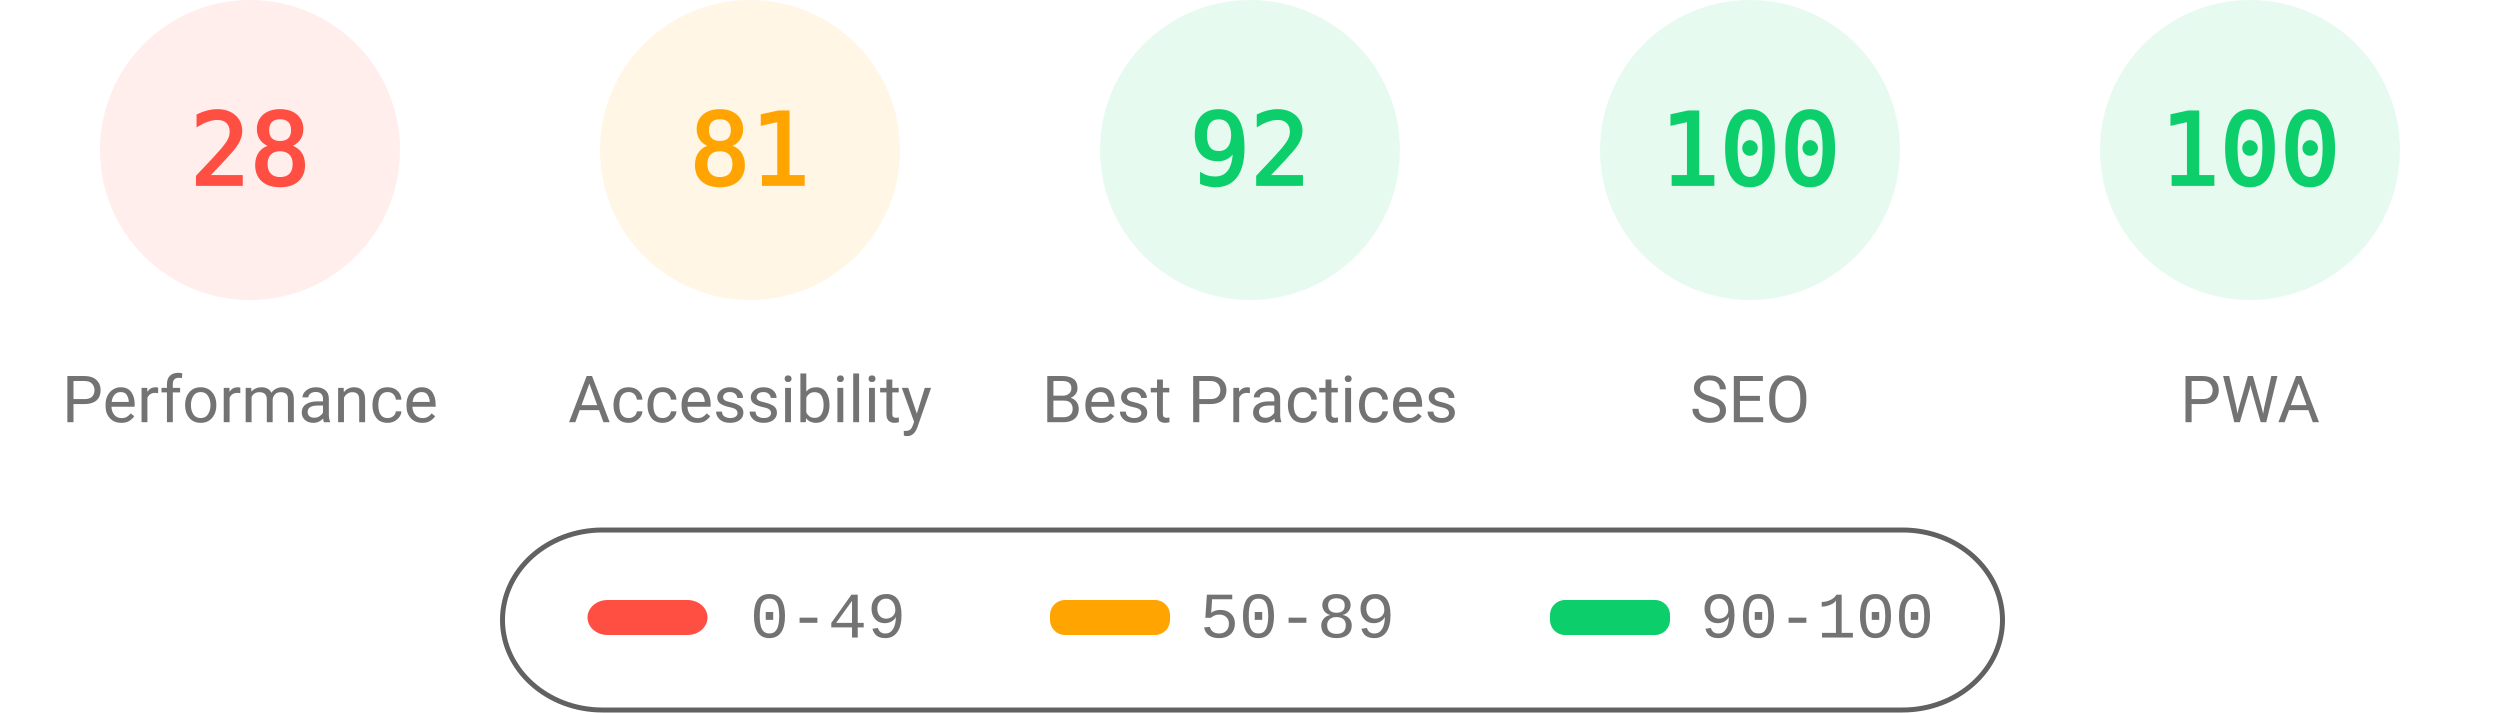
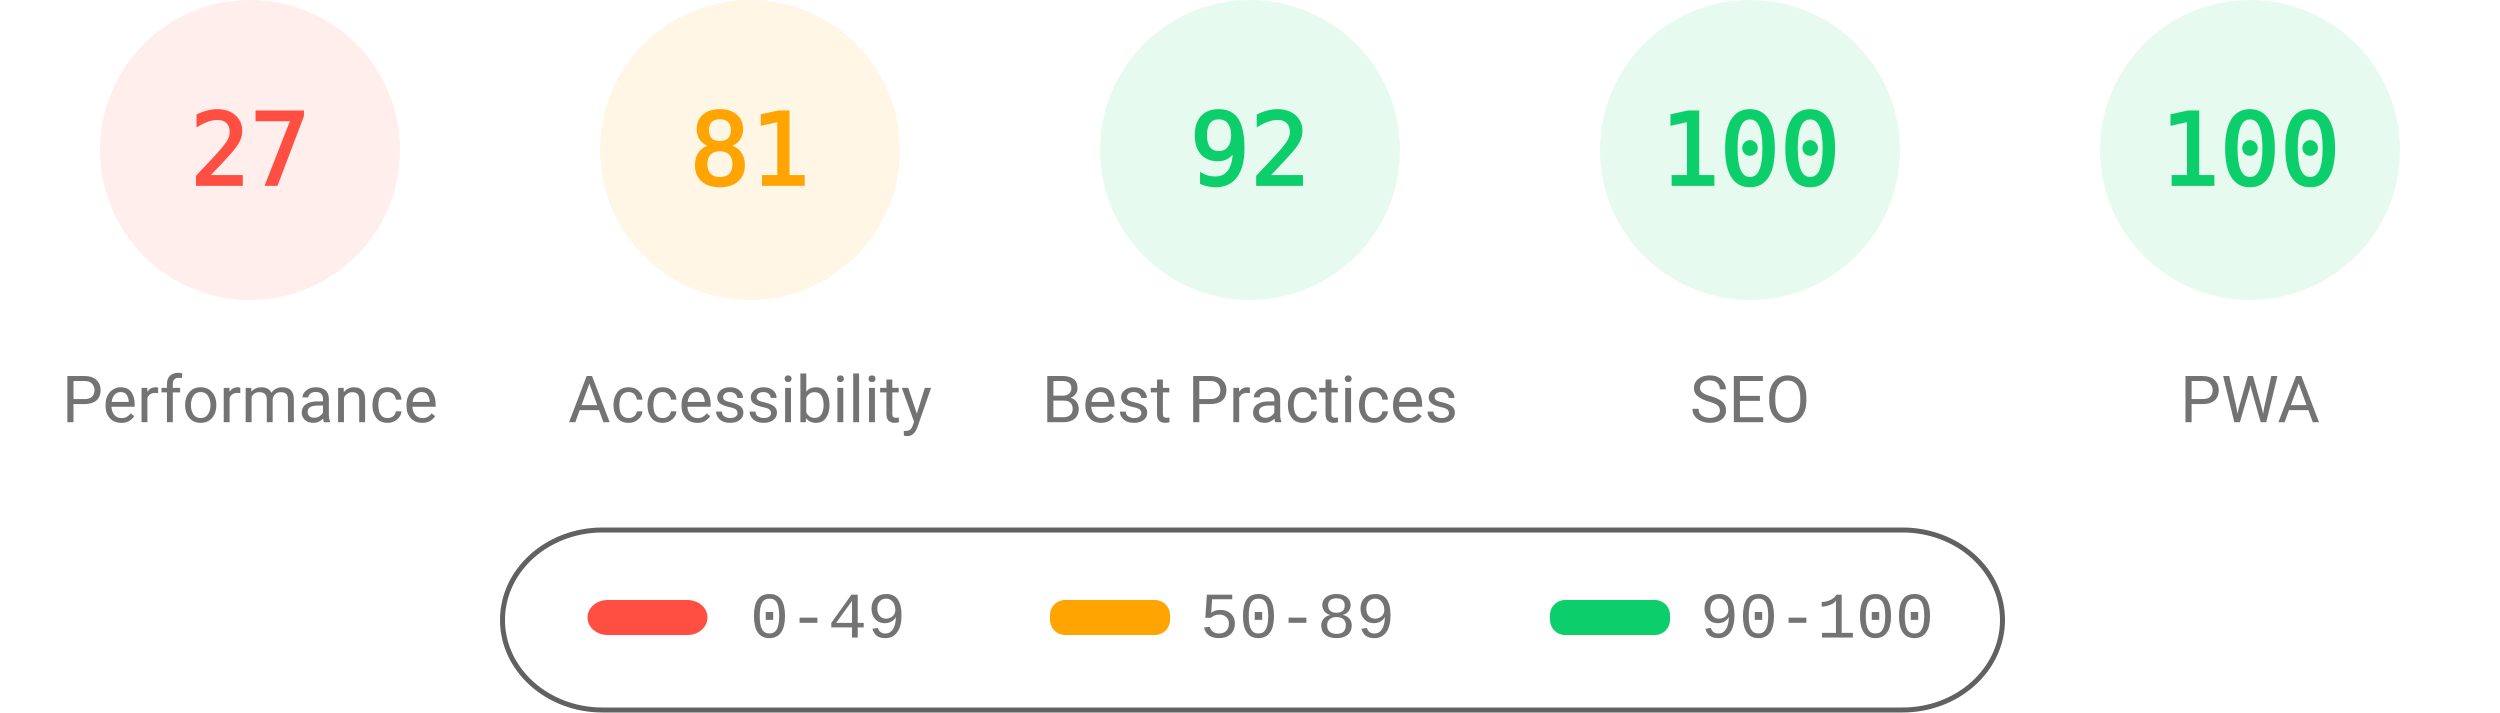
<svg xmlns="http://www.w3.org/2000/svg" fill="none" width="1000" height="285">
  <style>.gauge-base{opacity:.1}.gauge-arc{fill:none;animation-delay:250ms;stroke-linecap:round;transform:rotate(-90deg);transform-origin:100px 60px;animation:load-gauge 1s ease forwards}.guage-text{font-size:40px;font-family:monospace;text-align:center}.guage-red{color:#ff4e42;fill:#ff4e42;stroke:#ff4e42}.guage-orange{color:#ffa400;fill:#ffa400;stroke:#ffa400}.guage-green{color:#0cce6b;fill:#0cce6b;stroke:#0cce6b}.guage-undefined{color:#5c5c5c;fill:#5c5c5c;stroke:#5c5c5c}.guage-title{color:#737373;fill:#737373;stroke:none;font-size:26px;line-height:26px;font-family:Roboto,Halvetica,Arial,sans-serif}@keyframes load-gauge{from{stroke-dasharray:0 352.858}}</style>
  <svg class="guage-div guage-perf guage-red" viewBox="0 0 200 200" width="200" height="200">
    <circle class="gauge-base" r="56" cx="100" cy="60" stroke-width="8" />
-     <circle class="gauge-arc guage-arc-1" r="56" cx="100" cy="60" stroke-width="8" style="stroke-dasharray:98.52,351.858" />
-     <text class="guage-text" x="100" y="60" alignment-baseline="central" dominant-baseline="central" text-anchor="middle">28</text>
+     <circle class="gauge-arc guage-arc-1" r="56" cx="100" cy="60" stroke-width="8" style="stroke-dasharray:95.002,351.858" />
+     <text class="guage-text" x="100" y="60" alignment-baseline="central" dominant-baseline="central" text-anchor="middle">27</text>
    <text class="guage-title" x="100" y="160" alignment-baseline="central" dominant-baseline="central" text-anchor="middle">Performance</text>
  </svg>
  <svg class="guage-div guage-acc guage-orange" viewBox="0 0 200 200" width="200" height="200" x="200">
    <circle class="gauge-base" r="56" cx="100" cy="60" stroke-width="8" />
    <circle class="gauge-arc guage-arc-2" r="56" cx="100" cy="60" stroke-width="8" style="stroke-dasharray:285.005,351.858" />
    <text class="guage-text" x="100" y="60" alignment-baseline="central" dominant-baseline="central" text-anchor="middle">81</text>
    <text class="guage-title" x="100" y="160" alignment-baseline="central" dominant-baseline="central" text-anchor="middle">Accessibility</text>
  </svg>
  <svg class="guage-div guage-best guage-green" viewBox="0 0 200 200" width="200" height="200" x="400">
    <circle class="gauge-base" r="56" cx="100" cy="60" stroke-width="8" />
    <circle class="gauge-arc guage-arc-3" r="56" cx="100" cy="60" stroke-width="8" style="stroke-dasharray:323.709,351.858" />
    <text class="guage-text" x="100" y="60" alignment-baseline="central" dominant-baseline="central" text-anchor="middle">92</text>
    <text class="guage-title" x="100" y="160" alignment-baseline="central" dominant-baseline="central" text-anchor="middle">Best Practices</text>
  </svg>
  <svg class="guage-div guage-seo guage-green" viewBox="0 0 200 200" width="200" height="200" x="600">
    <circle class="gauge-base" r="56" cx="100" cy="60" stroke-width="8" />
    <circle class="gauge-arc guage-arc-4" r="56" cx="100" cy="60" stroke-width="8" style="stroke-dasharray:351.858,351.858" />
    <text class="guage-text" x="100" y="60" alignment-baseline="central" dominant-baseline="central" text-anchor="middle">100</text>
    <text class="guage-title" x="100" y="160" alignment-baseline="central" dominant-baseline="central" text-anchor="middle">SEO</text>
  </svg>
  <svg class="guage-div guage-pwa guage-green" viewBox="0 0 200 200" width="200" height="200" x="800">
    <circle class="gauge-base" r="56" cx="100" cy="60" stroke-width="8" />
    <circle class="gauge-arc guage-arc-4" r="56" cx="100" cy="60" stroke-width="8" style="stroke-dasharray:351.858,351.858" />
    <text class="guage-text" x="100" y="60" alignment-baseline="central" dominant-baseline="central" text-anchor="middle">100</text>
    <text class="guage-title" x="100" y="160" alignment-baseline="central" dominant-baseline="central" text-anchor="middle">PWA</text>
  </svg>
  <svg width="604" height="76" x="200" y="210">
    <path fill="none" id="canvas_background" d="M-1-1h604v80H-1z" />
    <rect fill-opacity="0" stroke="#616161" stroke-width="2" rx="40" id="svg_2" height="72" width="600" y="2" x="1" fill="#000" />
    <rect stroke="#000" rx="8" id="svg_3" height="14" width="48" y="30" x="35" stroke-opacity="null" stroke-width="0" fill="#ff4e42" />
    <rect stroke="#000" rx="6" id="svg_4" height="14" width="48" y="30" x="220" stroke-opacity="null" stroke-width="0" fill="#ffa400" />
    <rect stroke="#000" rx="6" id="svg_5" height="14" width="48" y="30" x="420" stroke-opacity="null" stroke-width="0" fill="#0cce6b" />
    <text xml:space="preserve" text-anchor="start" font-family="'Courier New', Courier, monospace" font-size="26" id="svg_6" y="45" x="100" stroke-opacity="null" stroke-width="0" stroke="#000" fill="#737373">0-49</text>
    <text xml:space="preserve" text-anchor="start" font-family="'Courier New', Courier, monospace" font-size="26" id="svg_7" y="45" x="280" stroke-opacity="null" stroke-width="0" stroke="#000" fill="#737373">50-89</text>
    <text xml:space="preserve" text-anchor="start" font-family="'Courier New', Courier, monospace" font-size="26" id="svg_8" y="45" x="480" stroke-opacity="null" stroke-width="0" stroke="#000" fill="#737373">90-100</text>
  </svg>
</svg>
